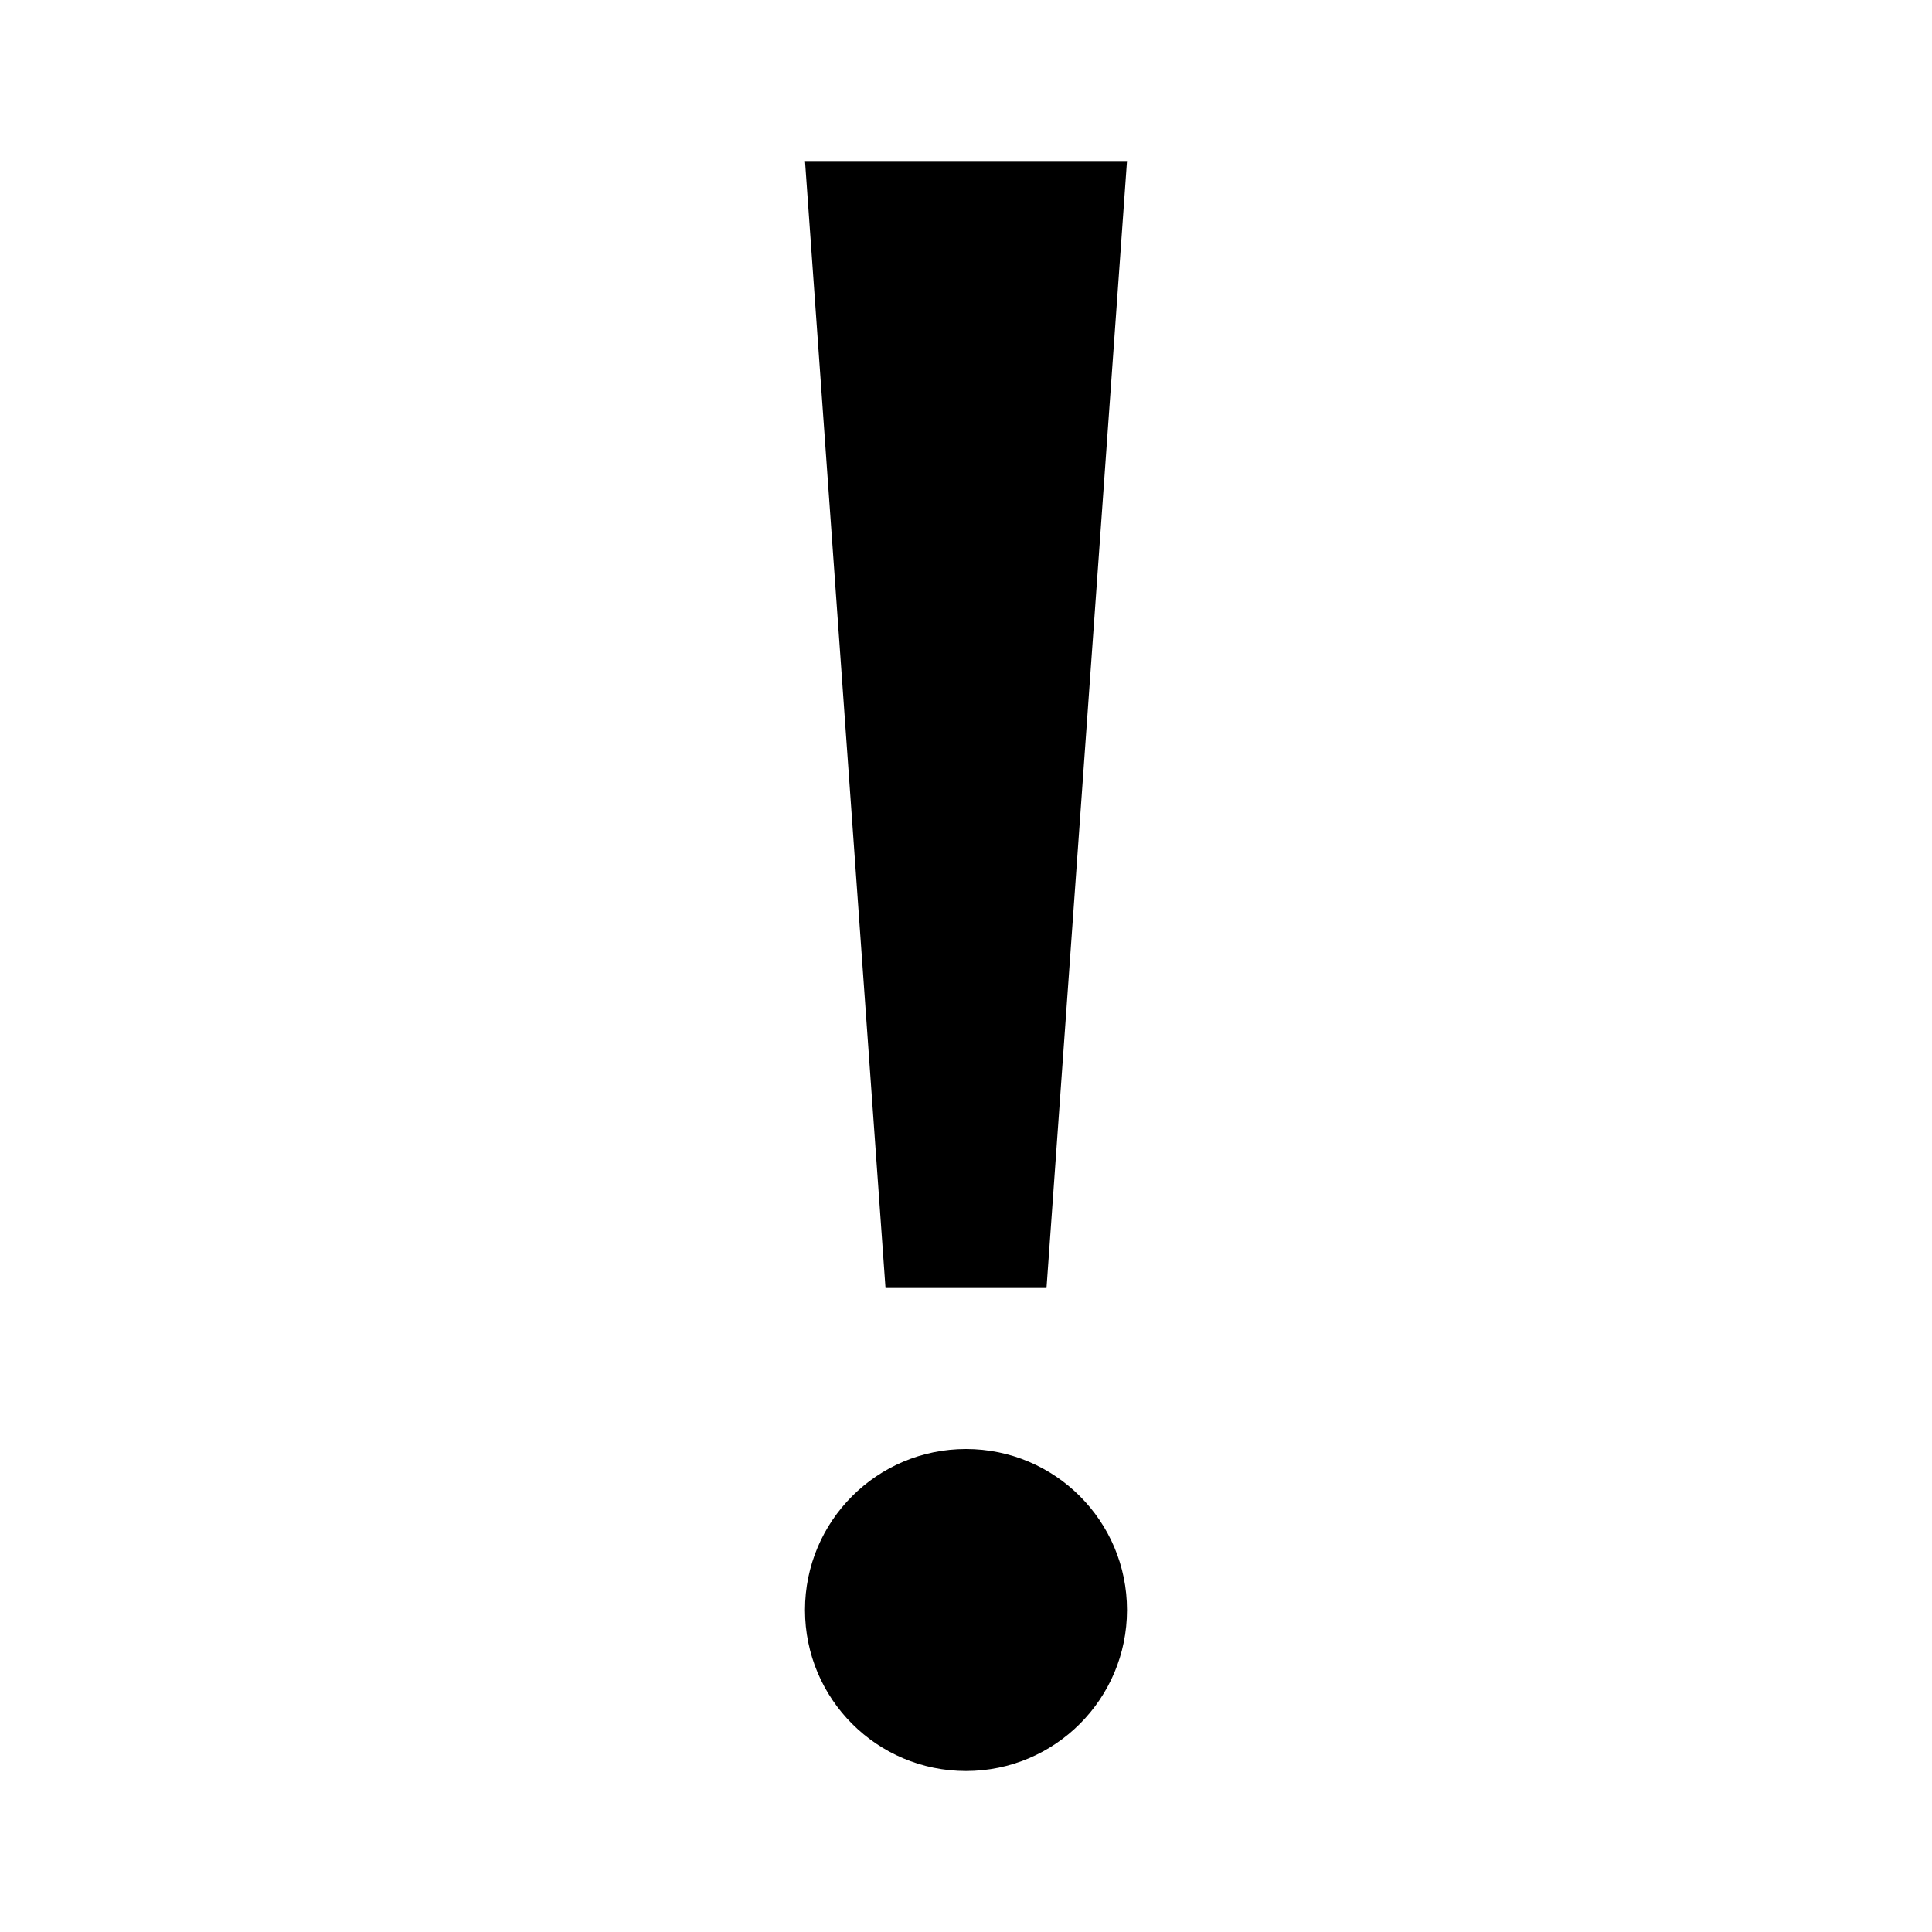
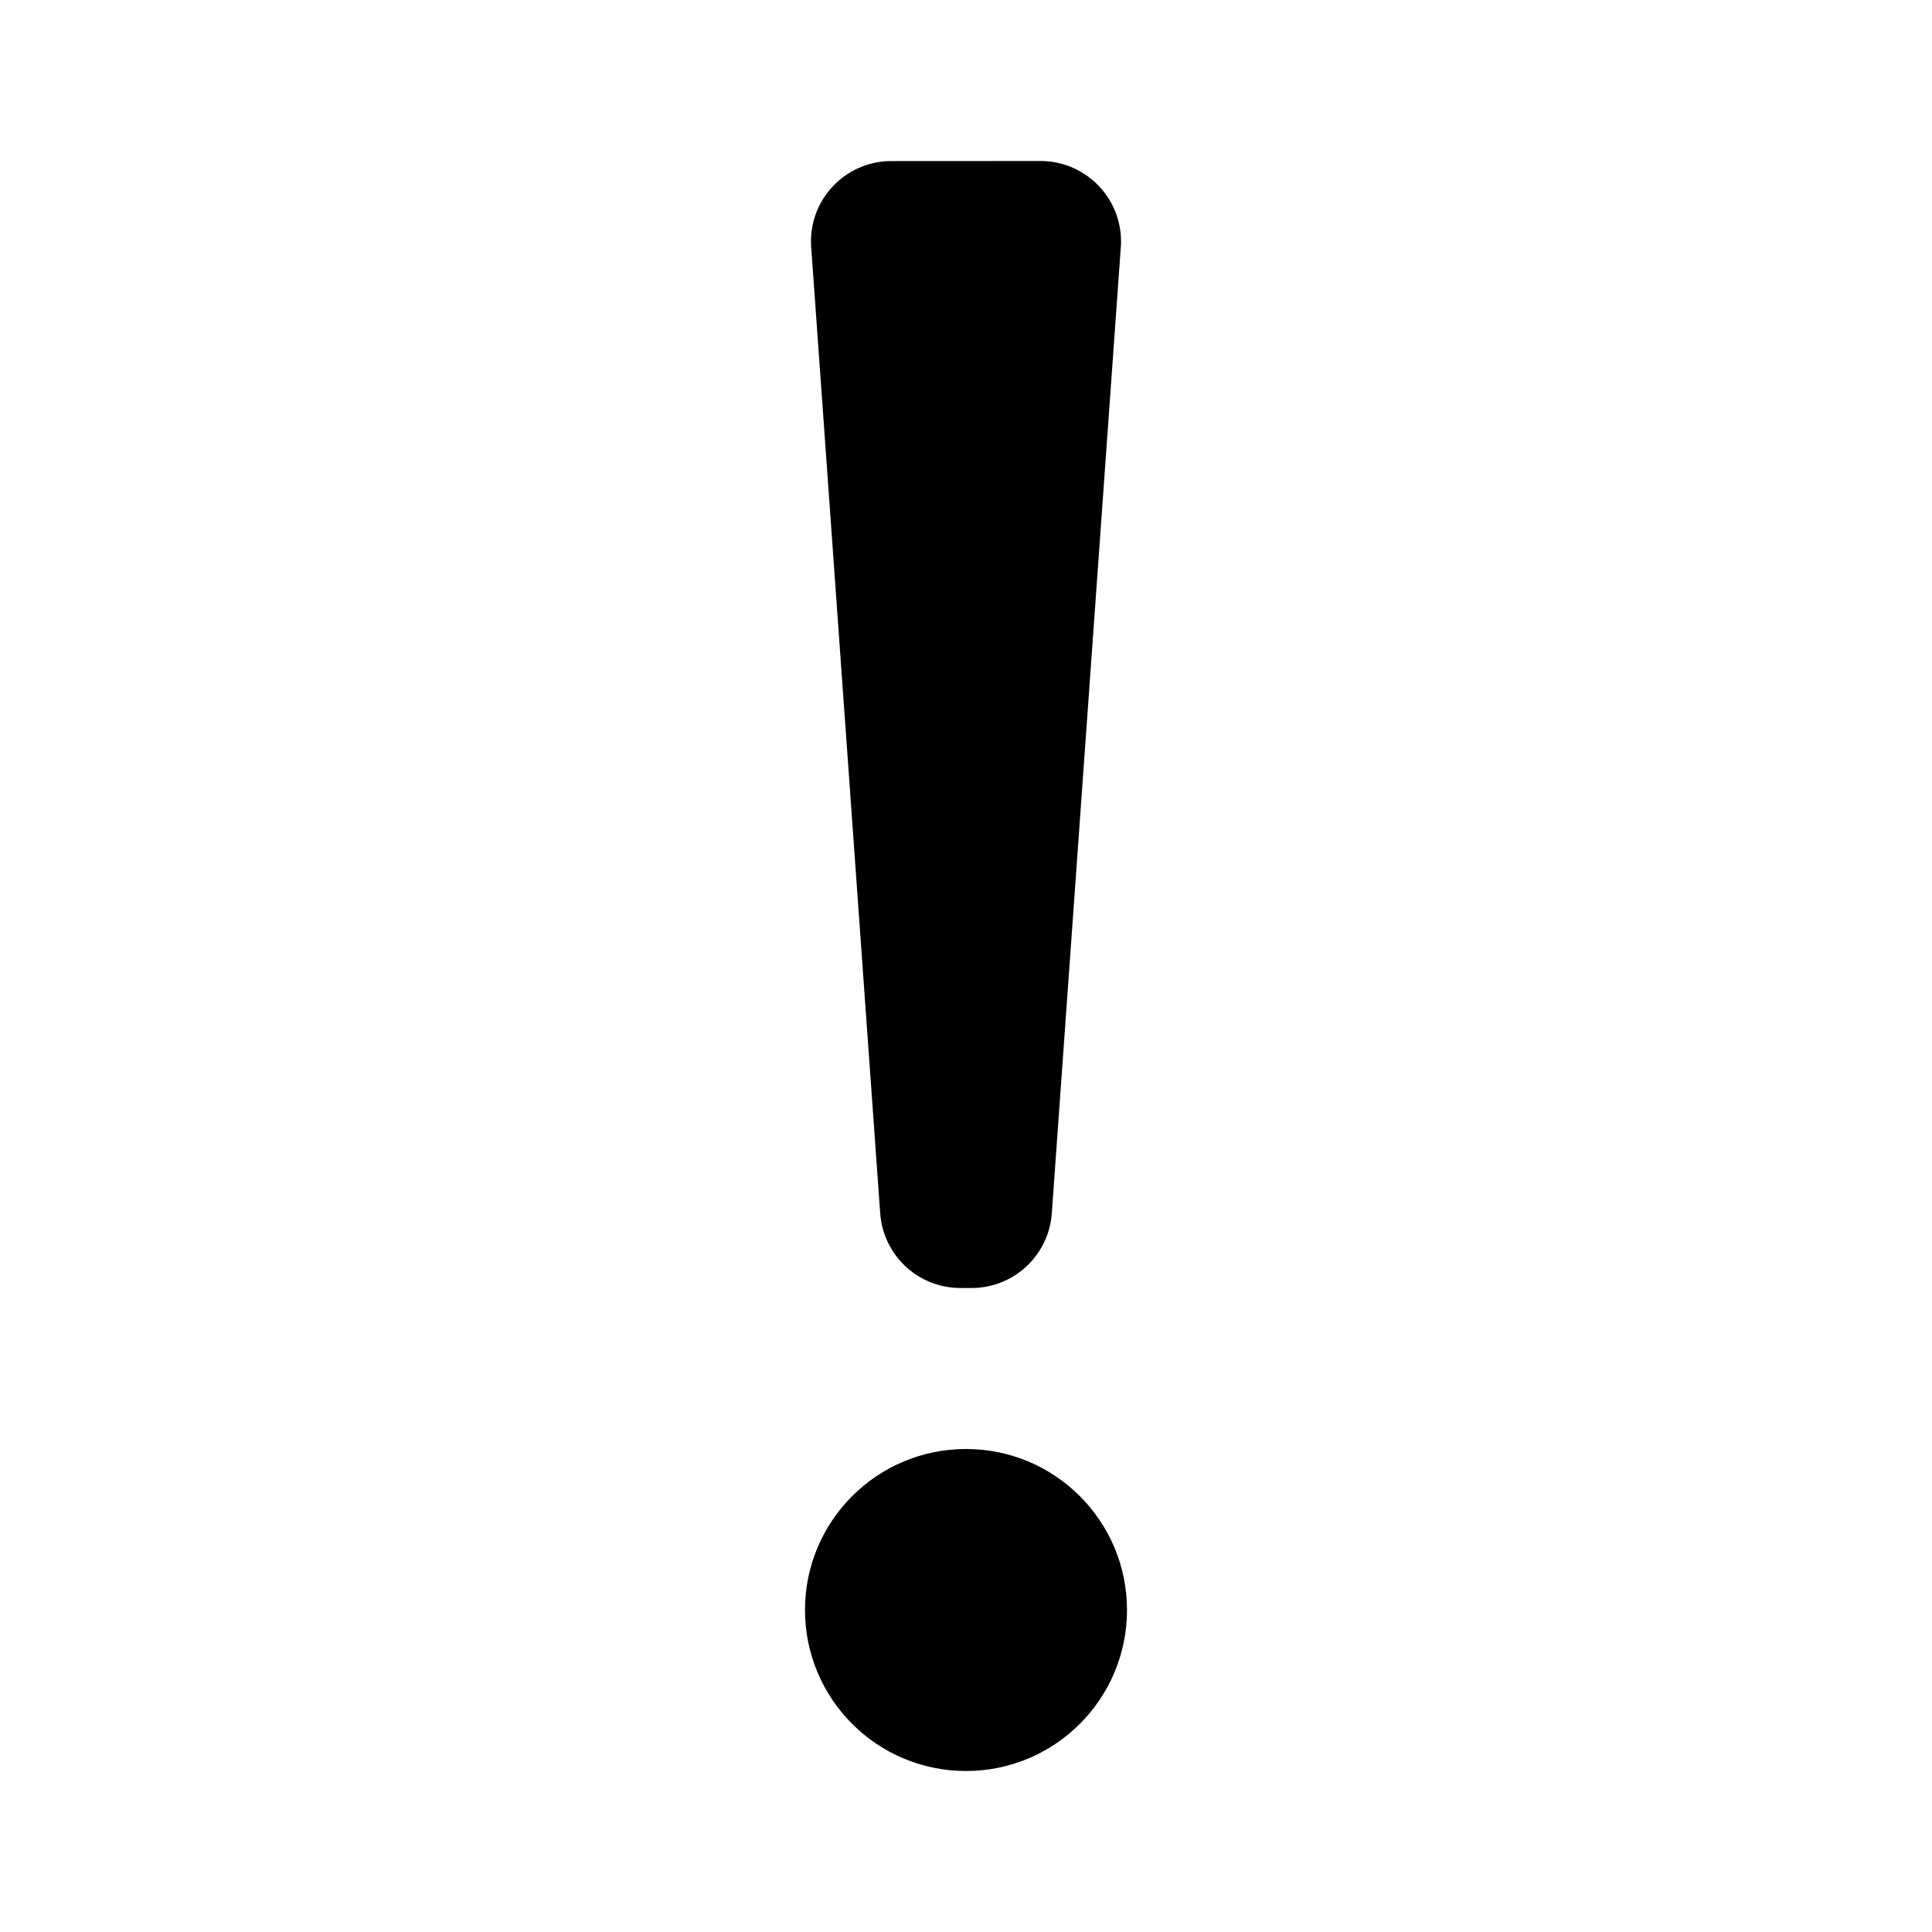
<svg xmlns="http://www.w3.org/2000/svg" width="24" height="24" viewBox="0 0 24 24">
-   <path d="M12,18 C13.105,18 14,18.895 14,20 C14,21.105 13.105,22 12,22 C10.895,22 10,21.105 10,20 C10,18.895 10.895,18 12,18 Z M14,2 L13,16 L11,16 L10,2 L14,2 Z" />
+   <path d="M12,18 C13.105,18 14,18.895 14,20 C14,21.105 13.105,22 12,22 C10.895,22 10,21.105 10,20 C10,18.895 10.895,18 12,18 Z M12.926,2 C13.478,2 13.926,2.448 13.926,3 C13.926,3.024 13.925,3.048 13.923,3.071 L13.066,15.071 C13.029,15.595 12.594,16 12.069,16 L11.931,16 C11.406,16 10.971,15.595 10.934,15.071 L10.077,3.071 C10.037,2.52 10.452,2.042 11.003,2.003 L11.038,2.001 L11.038,2.001 L12.926,2 Z" />
</svg>
